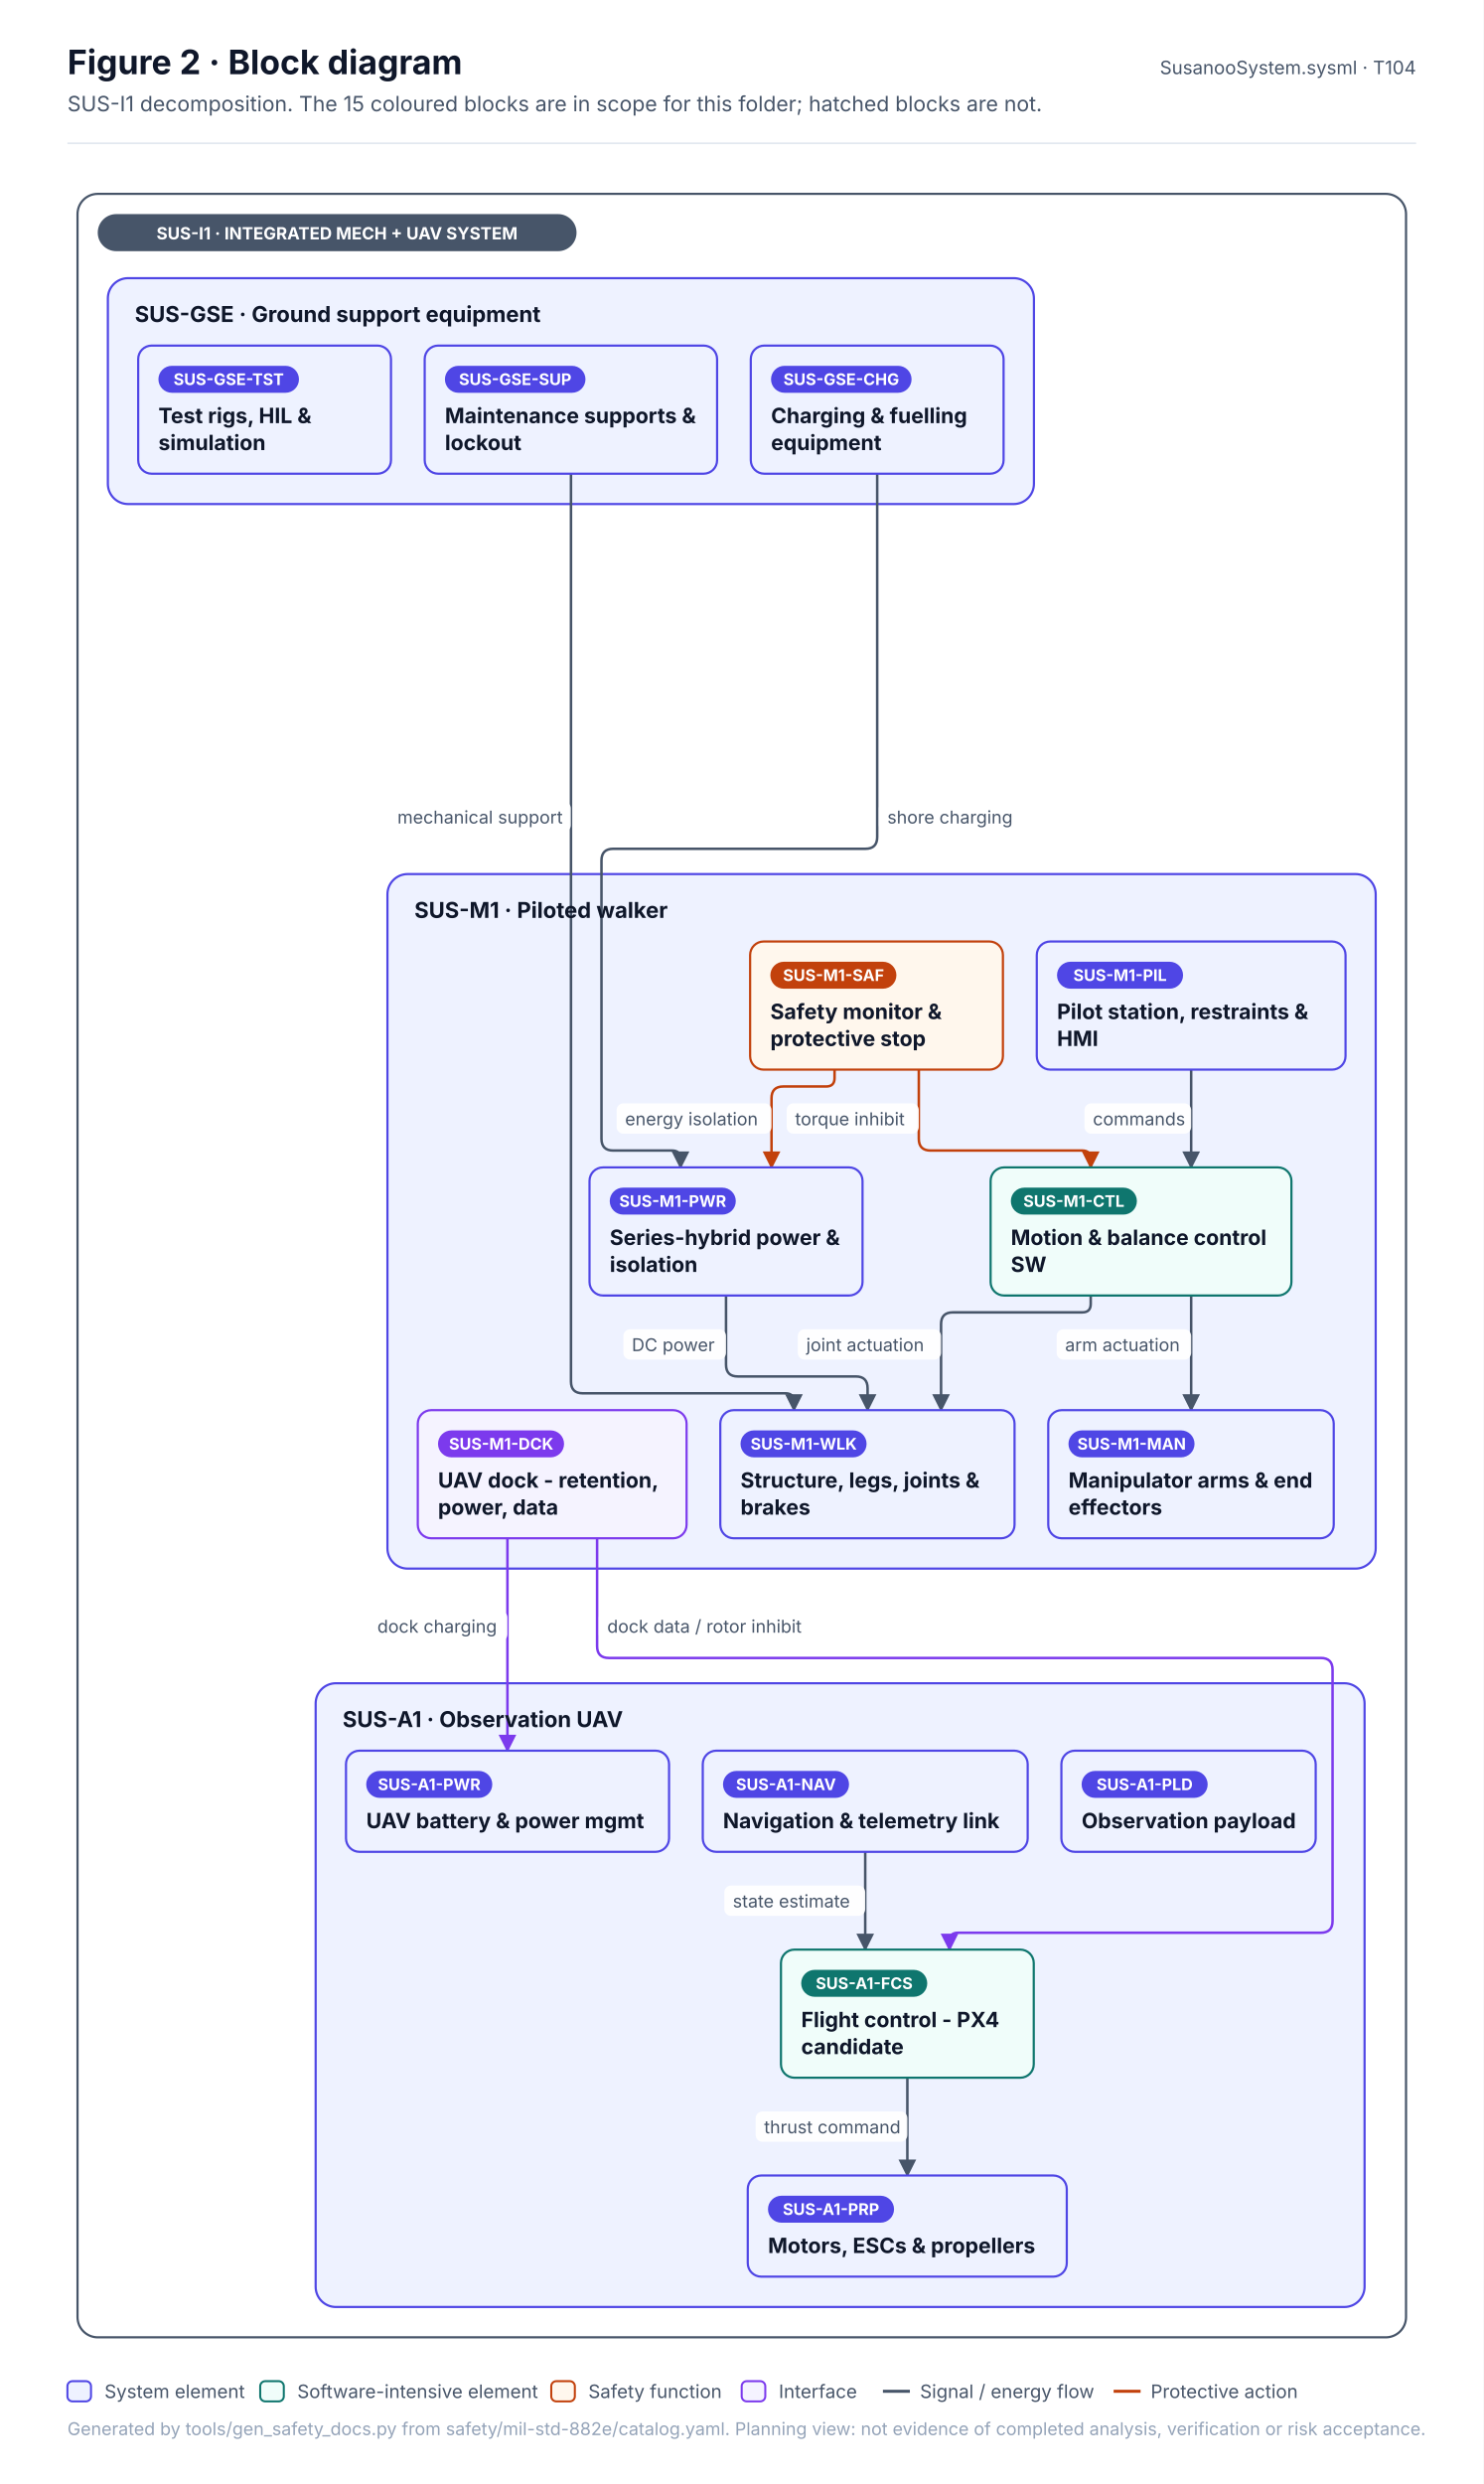
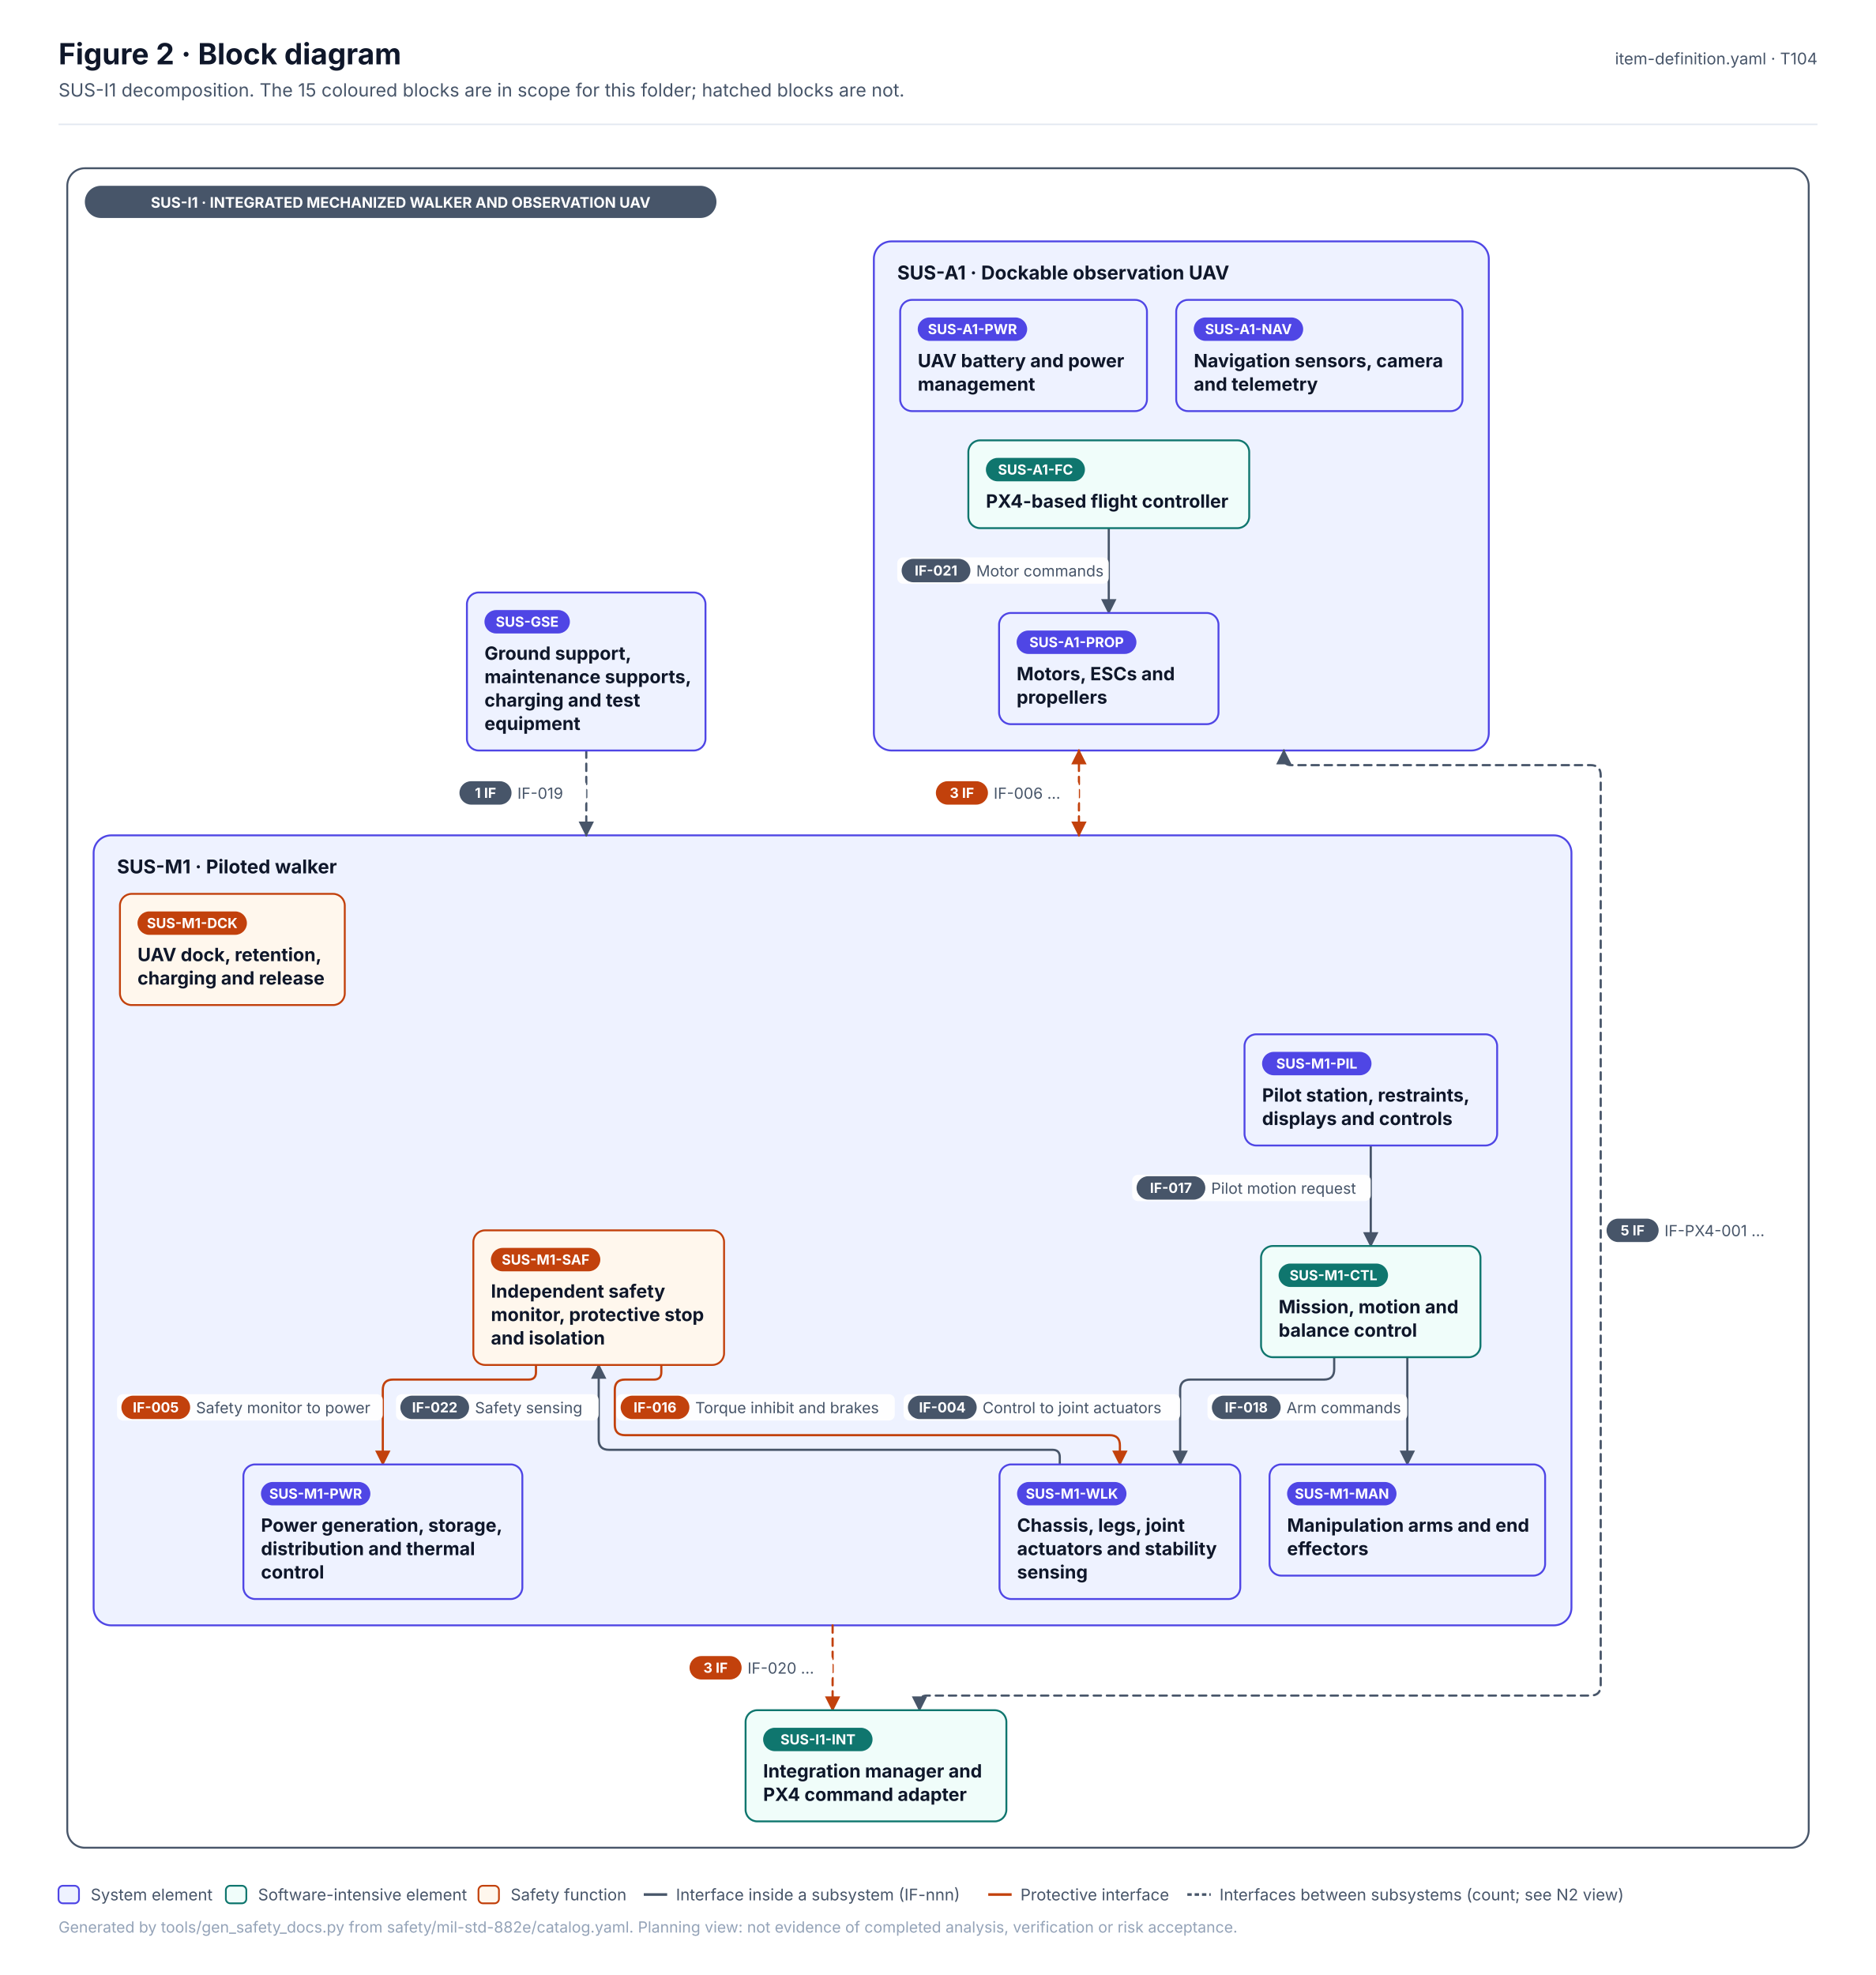
- <svg xmlns="http://www.w3.org/2000/svg" width="880.3" height="1473.5" viewBox="0 0 880.3 1473.5" font-family="Inter, 'Segoe UI', Helvetica, Arial, sans-serif" role="img">
+ <svg xmlns="http://www.w3.org/2000/svg" width="1282.5" height="1350" viewBox="0 0 1282.5 1350" font-family="Inter, 'Segoe UI', Helvetica, Arial, sans-serif" role="img">
  <defs>
    <pattern id="hatch" patternUnits="userSpaceOnUse" width="6" height="6" patternTransform="rotate(45)">
      <rect width="6" height="6" fill="#F1F5F9" />
      <line x1="0" y1="0" x2="0" y2="6" stroke="#E2E8F0" stroke-width="2" />
    </pattern>
    <marker id="arr-ink" viewBox="0 0 10 10" refX="9" refY="5" markerWidth="7" markerHeight="7" orient="auto-start-reverse">
      <path d="M0 0 L10 5 L0 10 z" fill="#475569" />
    </marker>
    <marker id="dia-ink" viewBox="0 0 16 10" refX="15" refY="5" markerWidth="12" markerHeight="8" orient="auto-start-reverse">
      <path d="M1 5 L8 1 L15 5 L8 9 z" fill="#475569" />
    </marker>
    <marker id="tri-ink" viewBox="0 0 12 12" refX="11" refY="6" markerWidth="10" markerHeight="10" orient="auto-start-reverse">
      <path d="M1 1 L11 6 L1 11 z" fill="#FFFFFF" stroke="#475569" stroke-width="1.2" />
    </marker>
    <marker id="arr-system" viewBox="0 0 10 10" refX="9" refY="5" markerWidth="7" markerHeight="7" orient="auto-start-reverse">
      <path d="M0 0 L10 5 L0 10 z" fill="#4F46E5" />
    </marker>
    <marker id="dia-system" viewBox="0 0 16 10" refX="15" refY="5" markerWidth="12" markerHeight="8" orient="auto-start-reverse">
      <path d="M1 5 L8 1 L15 5 L8 9 z" fill="#4F46E5" />
    </marker>
    <marker id="tri-system" viewBox="0 0 12 12" refX="11" refY="6" markerWidth="10" markerHeight="10" orient="auto-start-reverse">
      <path d="M1 1 L11 6 L1 11 z" fill="#FFFFFF" stroke="#4F46E5" stroke-width="1.2" />
    </marker>
    <marker id="arr-software" viewBox="0 0 10 10" refX="9" refY="5" markerWidth="7" markerHeight="7" orient="auto-start-reverse">
      <path d="M0 0 L10 5 L0 10 z" fill="#0F766E" />
    </marker>
    <marker id="dia-software" viewBox="0 0 16 10" refX="15" refY="5" markerWidth="12" markerHeight="8" orient="auto-start-reverse">
      <path d="M1 5 L8 1 L15 5 L8 9 z" fill="#0F766E" />
    </marker>
    <marker id="tri-software" viewBox="0 0 12 12" refX="11" refY="6" markerWidth="10" markerHeight="10" orient="auto-start-reverse">
      <path d="M1 1 L11 6 L1 11 z" fill="#FFFFFF" stroke="#0F766E" stroke-width="1.2" />
    </marker>
    <marker id="arr-safety" viewBox="0 0 10 10" refX="9" refY="5" markerWidth="7" markerHeight="7" orient="auto-start-reverse">
      <path d="M0 0 L10 5 L0 10 z" fill="#C2410C" />
    </marker>
    <marker id="dia-safety" viewBox="0 0 16 10" refX="15" refY="5" markerWidth="12" markerHeight="8" orient="auto-start-reverse">
      <path d="M1 5 L8 1 L15 5 L8 9 z" fill="#C2410C" />
    </marker>
    <marker id="tri-safety" viewBox="0 0 12 12" refX="11" refY="6" markerWidth="10" markerHeight="10" orient="auto-start-reverse">
      <path d="M1 1 L11 6 L1 11 z" fill="#FFFFFF" stroke="#C2410C" stroke-width="1.2" />
    </marker>
    <marker id="arr-interface" viewBox="0 0 10 10" refX="9" refY="5" markerWidth="7" markerHeight="7" orient="auto-start-reverse">
      <path d="M0 0 L10 5 L0 10 z" fill="#7C3AED" />
    </marker>
    <marker id="dia-interface" viewBox="0 0 16 10" refX="15" refY="5" markerWidth="12" markerHeight="8" orient="auto-start-reverse">
      <path d="M1 5 L8 1 L15 5 L8 9 z" fill="#7C3AED" />
    </marker>
    <marker id="tri-interface" viewBox="0 0 12 12" refX="11" refY="6" markerWidth="10" markerHeight="10" orient="auto-start-reverse">
      <path d="M1 1 L11 6 L1 11 z" fill="#FFFFFF" stroke="#7C3AED" stroke-width="1.2" />
    </marker>
    <marker id="arr-external" viewBox="0 0 10 10" refX="9" refY="5" markerWidth="7" markerHeight="7" orient="auto-start-reverse">
      <path d="M0 0 L10 5 L0 10 z" fill="#64748B" />
    </marker>
    <marker id="dia-external" viewBox="0 0 16 10" refX="15" refY="5" markerWidth="12" markerHeight="8" orient="auto-start-reverse">
      <path d="M1 5 L8 1 L15 5 L8 9 z" fill="#64748B" />
    </marker>
    <marker id="tri-external" viewBox="0 0 12 12" refX="11" refY="6" markerWidth="10" markerHeight="10" orient="auto-start-reverse">
      <path d="M1 1 L11 6 L1 11 z" fill="#FFFFFF" stroke="#64748B" stroke-width="1.2" />
    </marker>
    <marker id="arr-work" viewBox="0 0 10 10" refX="9" refY="5" markerWidth="7" markerHeight="7" orient="auto-start-reverse">
      <path d="M0 0 L10 5 L0 10 z" fill="#475569" />
    </marker>
    <marker id="dia-work" viewBox="0 0 16 10" refX="15" refY="5" markerWidth="12" markerHeight="8" orient="auto-start-reverse">
      <path d="M1 5 L8 1 L15 5 L8 9 z" fill="#475569" />
    </marker>
    <marker id="tri-work" viewBox="0 0 12 12" refX="11" refY="6" markerWidth="10" markerHeight="10" orient="auto-start-reverse">
      <path d="M1 1 L11 6 L1 11 z" fill="#FFFFFF" stroke="#475569" stroke-width="1.2" />
    </marker>
    <marker id="arr-muted" viewBox="0 0 10 10" refX="9" refY="5" markerWidth="7" markerHeight="7" orient="auto-start-reverse">
      <path d="M0 0 L10 5 L0 10 z" fill="#94A3B8" />
    </marker>
    <marker id="dia-muted" viewBox="0 0 16 10" refX="15" refY="5" markerWidth="12" markerHeight="8" orient="auto-start-reverse">
      <path d="M1 5 L8 1 L15 5 L8 9 z" fill="#94A3B8" />
    </marker>
    <marker id="tri-muted" viewBox="0 0 12 12" refX="11" refY="6" markerWidth="10" markerHeight="10" orient="auto-start-reverse">
      <path d="M1 1 L11 6 L1 11 z" fill="#FFFFFF" stroke="#94A3B8" stroke-width="1.2" />
    </marker>
    <marker id="arr-current" viewBox="0 0 10 10" refX="9" refY="5" markerWidth="7" markerHeight="7" orient="auto-start-reverse">
      <path d="M0 0 L10 5 L0 10 z" fill="#0F172A" />
    </marker>
    <marker id="dia-current" viewBox="0 0 16 10" refX="15" refY="5" markerWidth="12" markerHeight="8" orient="auto-start-reverse">
      <path d="M1 5 L8 1 L15 5 L8 9 z" fill="#0F172A" />
    </marker>
    <marker id="tri-current" viewBox="0 0 12 12" refX="11" refY="6" markerWidth="10" markerHeight="10" orient="auto-start-reverse">
      <path d="M1 1 L11 6 L1 11 z" fill="#FFFFFF" stroke="#0F172A" stroke-width="1.2" />
    </marker>
    <marker id="arr-ok" viewBox="0 0 10 10" refX="9" refY="5" markerWidth="7" markerHeight="7" orient="auto-start-reverse">
      <path d="M0 0 L10 5 L0 10 z" fill="#2E9E6A" />
    </marker>
    <marker id="dia-ok" viewBox="0 0 16 10" refX="15" refY="5" markerWidth="12" markerHeight="8" orient="auto-start-reverse">
      <path d="M1 5 L8 1 L15 5 L8 9 z" fill="#2E9E6A" />
    </marker>
    <marker id="tri-ok" viewBox="0 0 12 12" refX="11" refY="6" markerWidth="10" markerHeight="10" orient="auto-start-reverse">
      <path d="M1 1 L11 6 L1 11 z" fill="#FFFFFF" stroke="#2E9E6A" stroke-width="1.2" />
    </marker>
    <marker id="arr-amber" viewBox="0 0 10 10" refX="9" refY="5" markerWidth="7" markerHeight="7" orient="auto-start-reverse">
      <path d="M0 0 L10 5 L0 10 z" fill="#D97706" />
    </marker>
    <marker id="dia-amber" viewBox="0 0 16 10" refX="15" refY="5" markerWidth="12" markerHeight="8" orient="auto-start-reverse">
      <path d="M1 5 L8 1 L15 5 L8 9 z" fill="#D97706" />
    </marker>
    <marker id="tri-amber" viewBox="0 0 12 12" refX="11" refY="6" markerWidth="10" markerHeight="10" orient="auto-start-reverse">
      <path d="M1 1 L11 6 L1 11 z" fill="#FFFFFF" stroke="#D97706" stroke-width="1.2" />
    </marker>
    <marker id="arr-red" viewBox="0 0 10 10" refX="9" refY="5" markerWidth="7" markerHeight="7" orient="auto-start-reverse">
      <path d="M0 0 L10 5 L0 10 z" fill="#D2553F" />
    </marker>
    <marker id="dia-red" viewBox="0 0 16 10" refX="15" refY="5" markerWidth="12" markerHeight="8" orient="auto-start-reverse">
      <path d="M1 5 L8 1 L15 5 L8 9 z" fill="#D2553F" />
    </marker>
    <marker id="tri-red" viewBox="0 0 12 12" refX="11" refY="6" markerWidth="10" markerHeight="10" orient="auto-start-reverse">
      <path d="M1 1 L11 6 L1 11 z" fill="#FFFFFF" stroke="#D2553F" stroke-width="1.2" />
    </marker>
  </defs>
-   <rect x="0" y="0" width="880.3" height="1473.5" rx="0" fill="#FFFFFF" stroke="none" stroke-width="0" />
+   <rect x="0" y="0" width="1282.5" height="1350" rx="0" fill="#FFFFFF" stroke="none" stroke-width="0" />
  <text x="40" y="44" font-size="20" fill="#0F172A" font-weight="700">Figure 2 · Block diagram</text>
  <text x="40" y="66" font-size="12.5" fill="#475569">SUS-I1 decomposition. The 15 coloured blocks are in scope for this folder; hatched blocks are not.</text>
-   <text x="840.3" y="44" font-size="11" fill="#475569" text-anchor="end">SusanooSystem.sysml · T104</text>
-   <line x1="40" y1="85" x2="840.3" y2="85" stroke="#E2E8F0" stroke-width="1" />
+   <text x="1242.5" y="44" font-size="11" fill="#475569" text-anchor="end">item-definition.yaml · T104</text>
+   <line x1="40" y1="85" x2="1242.5" y2="85" stroke="#E2E8F0" stroke-width="1" />
  <g transform="translate(40 109)">
-     <rect x="6" y="6" width="788.3" height="1271.5" rx="12" fill="#FFFFFF" stroke="#475569" stroke-width="1.3" />
-     <rect x="189.9" y="409.5" width="586.4" height="412" rx="12" fill="#EEF2FF" stroke="#4F46E5" stroke-width="1.3" />
-     <rect x="147.3" y="889.5" width="622.4" height="370" rx="12" fill="#EEF2FF" stroke="#4F46E5" stroke-width="1.3" />
-     <rect x="24" y="56" width="549.5" height="134" rx="12" fill="#EEF2FF" stroke="#4F46E5" stroke-width="1.3" />
-     <path d="M666.8 525.5 L666.8 583.5" stroke="#475569" stroke-width="1.5" fill="none" stroke-linejoin="round" stroke-linecap="round" marker-end="url(#arr-ink)" />
-     <path d="M607.2 659.5 L607.2 664.5 Q607.2 669.5 602.2 669.5 L525.4 669.5 Q518.4 669.5 518.4 676.5 L518.4 727.5" stroke="#475569" stroke-width="1.5" fill="none" stroke-linejoin="round" stroke-linecap="round" marker-end="url(#arr-ink)" />
-     <path d="M666.8 659.5 L666.8 727.5" stroke="#475569" stroke-width="1.5" fill="none" stroke-linejoin="round" stroke-linecap="round" marker-end="url(#arr-ink)" />
-     <path d="M390.8 659.5 L390.8 700.5 Q390.8 707.5 397.8 707.5 L467.8 707.5 Q474.8 707.5 474.8 714.5 L474.8 727.5" stroke="#475569" stroke-width="1.5" fill="none" stroke-linejoin="round" stroke-linecap="round" marker-end="url(#arr-ink)" />
-     <path d="M505.2 525.5 L505.2 566.5 Q505.2 573.5 512.2 573.5 L602.2 573.5 Q607.2 573.5 607.2 578.5 L607.2 583.5" stroke="#C2410C" stroke-width="1.5" fill="none" stroke-linejoin="round" stroke-linecap="round" marker-end="url(#arr-safety)" />
-     <path d="M455.2 525.5 L455.2 530.5 Q455.2 535.5 450.2 535.5 L424.8 535.5 Q417.8 535.5 417.8 542.5 L417.8 583.5" stroke="#C2410C" stroke-width="1.5" fill="none" stroke-linejoin="round" stroke-linecap="round" marker-end="url(#arr-safety)" />
-     <path d="M261.1 803.5 L261.1 929.5" stroke="#7C3AED" stroke-width="1.5" fill="none" stroke-linejoin="round" stroke-linecap="round" marker-end="url(#arr-interface)" />
-     <path d="M314.3 803.5 L314.3 867.5 Q314.3 874.5 321.3 874.5 L743.7 874.5 Q750.7 874.5 750.7 881.5 L750.7 1030.5 Q750.7 1037.5 743.7 1037.5 L528.4 1037.5 Q523.4 1037.5 523.4 1042.5 L523.4 1047.5" stroke="#7C3AED" stroke-width="1.5" fill="none" stroke-linejoin="round" stroke-linecap="round" marker-end="url(#arr-interface)" />
-     <path d="M473.4 989.5 L473.4 1047.5" stroke="#475569" stroke-width="1.5" fill="none" stroke-linejoin="round" stroke-linecap="round" marker-end="url(#arr-ink)" />
-     <path d="M498.4 1123.5 L498.4 1181.5" stroke="#475569" stroke-width="1.5" fill="none" stroke-linejoin="round" stroke-linecap="round" marker-end="url(#arr-ink)" />
-     <path d="M298.8 172 L298.8 710.5 Q298.8 717.5 305.8 717.5 L426.1 717.5 Q431.1 717.5 431.1 722.5 L431.1 727.5" stroke="#475569" stroke-width="1.5" fill="none" stroke-linejoin="round" stroke-linecap="round" marker-end="url(#arr-ink)" />
-     <path d="M480.5 172 L480.5 387.5 Q480.5 394.5 473.5 394.5 L323.9 394.5 Q316.9 394.5 316.9 401.5 L316.9 566.5 Q316.9 573.5 323.9 573.5 L358.8 573.5 Q363.8 573.5 363.8 578.5 L363.8 583.5" stroke="#475569" stroke-width="1.5" fill="none" stroke-linejoin="round" stroke-linecap="round" marker-end="url(#arr-ink)" />
-     <rect x="18" y="18" width="284.1" height="22" rx="11" fill="#475569" stroke="none" stroke-width="0" />
-     <text x="160" y="33" font-size="10" fill="#FFFFFF" font-weight="700" text-anchor="middle">SUS-I1 · INTEGRATED MECH + UAV SYSTEM</text>
-     <text x="205.9" y="435.5" font-size="13" fill="#0F172A" font-weight="700">SUS-M1 · Piloted walker</text>
-     <text x="163.3" y="915.5" font-size="13" fill="#0F172A" font-weight="700">SUS-A1 · Observation UAV</text>
-     <text x="40" y="82" font-size="13" fill="#0F172A" font-weight="700">SUS-GSE · Ground support equipment</text>
-     <rect x="387.4" y="727.5" width="174.6" height="76" rx="8" fill="#EEF2FF" stroke="#4F46E5" stroke-width="1.3" />
-     <rect x="399.4" y="739.5" width="74.8" height="16" rx="8.0" fill="#4F46E5" stroke="none" stroke-width="1" />
-     <text x="436.9" y="750.9" font-size="9.5" fill="#FFFFFF" font-weight="700" text-anchor="middle">SUS-M1-WLK</text>
-     <text x="399.4" y="773.5" font-size="12.5" fill="#0F172A" font-weight="700">Structure, legs, joints &amp;</text>
-     <text x="399.4" y="789.5" font-size="12.5" fill="#0F172A" font-weight="700">brakes</text>
-     <rect x="582" y="727.5" width="169.4" height="76" rx="8" fill="#EEF2FF" stroke="#4F46E5" stroke-width="1.3" />
-     <rect x="594" y="739.5" width="74.8" height="16" rx="8.0" fill="#4F46E5" stroke="none" stroke-width="1" />
-     <text x="631.5" y="750.9" font-size="9.5" fill="#FFFFFF" font-weight="700" text-anchor="middle">SUS-M1-MAN</text>
-     <text x="594" y="773.5" font-size="12.5" fill="#0F172A" font-weight="700">Manipulator arms &amp; end</text>
-     <text x="594" y="789.5" font-size="12.5" fill="#0F172A" font-weight="700">effectors</text>
-     <rect x="575.2" y="449.5" width="183.2" height="76" rx="8" fill="#EEF2FF" stroke="#4F46E5" stroke-width="1.3" />
-     <rect x="587.2" y="461.5" width="74.8" height="16" rx="8.0" fill="#4F46E5" stroke="none" stroke-width="1" />
-     <text x="624.6" y="472.9" font-size="9.5" fill="#FFFFFF" font-weight="700" text-anchor="middle">SUS-M1-PIL</text>
-     <text x="587.2" y="495.5" font-size="12.5" fill="#0F172A" font-weight="700">Pilot station, restraints &amp;</text>
-     <text x="587.2" y="511.5" font-size="12.5" fill="#0F172A" font-weight="700">HMI</text>
-     <rect x="309.8" y="583.5" width="162" height="76" rx="8" fill="#EEF2FF" stroke="#4F46E5" stroke-width="1.3" />
-     <rect x="321.8" y="595.5" width="74.8" height="16" rx="8.0" fill="#4F46E5" stroke="none" stroke-width="1" />
-     <text x="359.2" y="606.9" font-size="9.5" fill="#FFFFFF" font-weight="700" text-anchor="middle">SUS-M1-PWR</text>
-     <text x="321.8" y="629.5" font-size="12.5" fill="#0F172A" font-weight="700">Series-hybrid power &amp;</text>
-     <text x="321.8" y="645.5" font-size="12.5" fill="#0F172A" font-weight="700">isolation</text>
-     <rect x="547.8" y="583.5" width="178.5" height="76" rx="8" fill="#F0FDFA" stroke="#0F766E" stroke-width="1.3" />
-     <rect x="559.8" y="595.5" width="74.8" height="16" rx="8.0" fill="#0F766E" stroke="none" stroke-width="1" />
-     <text x="597.2" y="606.9" font-size="9.5" fill="#FFFFFF" font-weight="700" text-anchor="middle">SUS-M1-CTL</text>
-     <text x="559.8" y="629.5" font-size="12.5" fill="#0F172A" font-weight="700">Motion &amp; balance control</text>
-     <text x="559.8" y="645.5" font-size="12.5" fill="#0F172A" font-weight="700">SW</text>
-     <rect x="405.1" y="449.5" width="150" height="76" rx="8" fill="#FFF7ED" stroke="#C2410C" stroke-width="1.3" />
-     <rect x="417.1" y="461.5" width="74.8" height="16" rx="8.0" fill="#C2410C" stroke="none" stroke-width="1" />
-     <text x="454.6" y="472.9" font-size="9.5" fill="#FFFFFF" font-weight="700" text-anchor="middle">SUS-M1-SAF</text>
-     <text x="417.1" y="495.5" font-size="12.5" fill="#0F172A" font-weight="700">Safety monitor &amp;</text>
-     <text x="417.1" y="511.5" font-size="12.5" fill="#0F172A" font-weight="700">protective stop</text>
-     <rect x="207.9" y="727.5" width="159.5" height="76" rx="8" fill="#F5F3FF" stroke="#7C3AED" stroke-width="1.3" />
-     <rect x="219.9" y="739.5" width="74.8" height="16" rx="8.0" fill="#7C3AED" stroke="none" stroke-width="1" />
-     <text x="257.4" y="750.9" font-size="9.5" fill="#FFFFFF" font-weight="700" text-anchor="middle">SUS-M1-DCK</text>
-     <text x="219.9" y="773.5" font-size="12.5" fill="#0F172A" font-weight="700">UAV dock - retention,</text>
-     <text x="219.9" y="789.5" font-size="12.5" fill="#0F172A" font-weight="700">power, data</text>
-     <rect x="423.4" y="1047.5" width="150" height="76" rx="8" fill="#F0FDFA" stroke="#0F766E" stroke-width="1.3" />
-     <rect x="435.4" y="1059.5" width="74.8" height="16" rx="8.0" fill="#0F766E" stroke="none" stroke-width="1" />
-     <text x="472.8" y="1070.9" font-size="9.5" fill="#FFFFFF" font-weight="700" text-anchor="middle">SUS-A1-FCS</text>
-     <text x="435.4" y="1093.5" font-size="12.5" fill="#0F172A" font-weight="700">Flight control - PX4</text>
-     <text x="435.4" y="1109.5" font-size="12.5" fill="#0F172A" font-weight="700">candidate</text>
-     <rect x="403.7" y="1181.5" width="189.3" height="60" rx="8" fill="#EEF2FF" stroke="#4F46E5" stroke-width="1.3" />
-     <rect x="415.7" y="1193.5" width="74.8" height="16" rx="8.0" fill="#4F46E5" stroke="none" stroke-width="1" />
-     <text x="453.1" y="1204.9" font-size="9.5" fill="#FFFFFF" font-weight="700" text-anchor="middle">SUS-A1-PRP</text>
-     <text x="415.7" y="1227.5" font-size="12.5" fill="#0F172A" font-weight="700">Motors, ESCs &amp; propellers</text>
-     <rect x="165.3" y="929.5" width="191.7" height="60" rx="8" fill="#EEF2FF" stroke="#4F46E5" stroke-width="1.3" />
-     <rect x="177.3" y="941.5" width="74.8" height="16" rx="8.0" fill="#4F46E5" stroke="none" stroke-width="1" />
-     <text x="214.7" y="952.9" font-size="9.5" fill="#FFFFFF" font-weight="700" text-anchor="middle">SUS-A1-PWR</text>
-     <text x="177.3" y="975.5" font-size="12.5" fill="#0F172A" font-weight="700">UAV battery &amp; power mgmt</text>
-     <rect x="377" y="929.5" width="192.8" height="60" rx="8" fill="#EEF2FF" stroke="#4F46E5" stroke-width="1.3" />
-     <rect x="389" y="941.5" width="74.8" height="16" rx="8.0" fill="#4F46E5" stroke="none" stroke-width="1" />
-     <text x="426.4" y="952.9" font-size="9.5" fill="#FFFFFF" font-weight="700" text-anchor="middle">SUS-A1-NAV</text>
-     <text x="389" y="975.5" font-size="12.5" fill="#0F172A" font-weight="700">Navigation &amp; telemetry link</text>
-     <rect x="589.8" y="929.5" width="150.9" height="60" rx="8" fill="#EEF2FF" stroke="#4F46E5" stroke-width="1.3" />
-     <rect x="601.8" y="941.5" width="74.8" height="16" rx="8.0" fill="#4F46E5" stroke="none" stroke-width="1" />
-     <text x="639.2" y="952.9" font-size="9.5" fill="#FFFFFF" font-weight="700" text-anchor="middle">SUS-A1-PLD</text>
-     <text x="601.8" y="975.5" font-size="12.5" fill="#0F172A" font-weight="700">Observation payload</text>
-     <rect x="212" y="96" width="173.5" height="76" rx="8" fill="#EEF2FF" stroke="#4F46E5" stroke-width="1.3" />
-     <rect x="224" y="108" width="83.4" height="16" rx="8.0" fill="#4F46E5" stroke="none" stroke-width="1" />
-     <text x="265.7" y="119.4" font-size="9.5" fill="#FFFFFF" font-weight="700" text-anchor="middle">SUS-GSE-SUP</text>
-     <text x="224" y="142" font-size="12.5" fill="#0F172A" font-weight="700">Maintenance supports &amp;</text>
-     <text x="224" y="158" font-size="12.5" fill="#0F172A" font-weight="700">lockout</text>
-     <rect x="405.5" y="96" width="150" height="76" rx="8" fill="#EEF2FF" stroke="#4F46E5" stroke-width="1.3" />
-     <rect x="417.5" y="108" width="83.4" height="16" rx="8.0" fill="#4F46E5" stroke="none" stroke-width="1" />
-     <text x="459.2" y="119.4" font-size="9.5" fill="#FFFFFF" font-weight="700" text-anchor="middle">SUS-GSE-CHG</text>
-     <text x="417.5" y="142" font-size="12.5" fill="#0F172A" font-weight="700">Charging &amp; fuelling</text>
-     <text x="417.5" y="158" font-size="12.5" fill="#0F172A" font-weight="700">equipment</text>
-     <rect x="42" y="96" width="150" height="76" rx="8" fill="#EEF2FF" stroke="#4F46E5" stroke-width="1.3" />
-     <rect x="54" y="108" width="83.4" height="16" rx="8.0" fill="#4F46E5" stroke="none" stroke-width="1" />
-     <text x="95.7" y="119.4" font-size="9.5" fill="#FFFFFF" font-weight="700" text-anchor="middle">SUS-GSE-TST</text>
-     <text x="54" y="142" font-size="12.5" fill="#0F172A" font-weight="700">Test rigs, HIL &amp;</text>
-     <text x="54" y="158" font-size="12.5" fill="#0F172A" font-weight="700">simulation</text>
-     <rect x="603.5" y="545.5" width="63.3" height="18" rx="4" fill="#FFFFFF" stroke="none" stroke-width="0" opacity="0.92" />
-     <text x="608.5" y="558.5" font-size="10.5" fill="#475569">commands</text>
-     <rect x="433.4" y="679.5" width="85" height="18" rx="4" fill="#FFFFFF" stroke="none" stroke-width="0" opacity="0.92" />
-     <text x="438.4" y="692.5" font-size="10.5" fill="#475569">joint actuation</text>
-     <rect x="587" y="679.5" width="79.8" height="18" rx="4" fill="#FFFFFF" stroke="none" stroke-width="0" opacity="0.92" />
-     <text x="592" y="692.5" font-size="10.5" fill="#475569">arm actuation</text>
-     <rect x="329.9" y="679.5" width="60.9" height="18" rx="4" fill="#FFFFFF" stroke="none" stroke-width="0" opacity="0.92" />
-     <text x="334.9" y="692.5" font-size="10.5" fill="#475569">DC power</text>
-     <rect x="426.8" y="545.5" width="78.4" height="18" rx="4" fill="#FFFFFF" stroke="none" stroke-width="0" opacity="0.92" />
-     <text x="431.8" y="558.5" font-size="10.5" fill="#475569">torque inhibit</text>
-     <rect x="325.9" y="545.5" width="91.9" height="18" rx="4" fill="#FFFFFF" stroke="none" stroke-width="0" opacity="0.92" />
-     <text x="330.9" y="558.5" font-size="10.5" fill="#475569">energy isolation</text>
-     <rect x="178.9" y="846.5" width="82.2" height="18" rx="4" fill="#FFFFFF" stroke="none" stroke-width="0" opacity="0.92" />
-     <text x="183.9" y="859.5" font-size="10.5" fill="#475569">dock charging</text>
-     <rect x="315.3" y="846.5" width="129.9" height="18" rx="4" fill="#FFFFFF" stroke="none" stroke-width="0" opacity="0.92" />
-     <text x="320.3" y="859.5" font-size="10.5" fill="#475569">dock data / rotor inhibit</text>
-     <rect x="389.8" y="1009.5" width="83.6" height="18" rx="4" fill="#FFFFFF" stroke="none" stroke-width="0" opacity="0.92" />
-     <text x="394.8" y="1022.5" font-size="10.5" fill="#475569">state estimate</text>
-     <rect x="408.4" y="1143.5" width="90" height="18" rx="4" fill="#FFFFFF" stroke="none" stroke-width="0" opacity="0.92" />
-     <text x="413.4" y="1156.5" font-size="10.5" fill="#475569">thrust command</text>
-     <rect x="190.8" y="366.5" width="107.9" height="18" rx="4" fill="#FFFFFF" stroke="none" stroke-width="0" opacity="0.92" />
-     <text x="195.8" y="379.5" font-size="10.5" fill="#475569">mechanical support</text>
-     <rect x="481.5" y="366.5" width="86" height="18" rx="4" fill="#FFFFFF" stroke="none" stroke-width="0" opacity="0.92" />
-     <text x="486.5" y="379.5" font-size="10.5" fill="#475569">shore charging</text>
+     <rect x="6" y="6" width="1190.5" height="1148" rx="12" fill="#FFFFFF" stroke="#475569" stroke-width="1.3" />
+     <rect x="24" y="462" width="1010.3" height="540" rx="12" fill="#EEF2FF" stroke="#4F46E5" stroke-width="1.3" />
+     <rect x="557.4" y="56" width="420.4" height="348" rx="12" fill="#EEF2FF" stroke="#4F46E5" stroke-width="1.3" />
+     <path d="M697.6 404 L697.6 462" stroke="#C2410C" stroke-width="1.5" fill="none" stroke-dasharray="5 4" stroke-linejoin="round" stroke-linecap="round" marker-end="url(#arr-safety)" marker-start="url(#arr-safety)" />
+     <path d="M837.7 404 L837.7 409 Q837.7 414 842.7 414 L1047.3 414 Q1054.3 414 1054.3 421 L1054.3 1043 Q1054.3 1050 1047.3 1050 L593.6 1050 Q588.6 1050 588.6 1055 L588.6 1060" stroke="#475569" stroke-width="1.5" fill="none" stroke-dasharray="5 4" stroke-linejoin="round" stroke-linecap="round" marker-end="url(#arr-ink)" marker-start="url(#arr-ink)" />
+     <path d="M529.2 1002 L529.2 1060" stroke="#C2410C" stroke-width="1.5" fill="none" stroke-dasharray="5 4" stroke-linejoin="round" stroke-linecap="round" marker-end="url(#arr-safety)" />
+     <path d="M360.8 404 L360.8 462" stroke="#475569" stroke-width="1.5" fill="none" stroke-dasharray="5 4" stroke-linejoin="round" stroke-linecap="round" marker-end="url(#arr-ink)" />
+     <path d="M872.1 818.7 L872.1 827 Q872.1 834 865.1 834 L773.8 834 Q766.8 834 766.8 841 L766.8 892" stroke="#475569" stroke-width="1.5" fill="none" stroke-linejoin="round" stroke-linecap="round" marker-end="url(#arr-ink)" />
+     <path d="M326.4 824 L326.4 829 Q326.4 834 321.4 834 L228.7 834 Q221.7 834 221.7 841 L221.7 892" stroke="#C2410C" stroke-width="1.5" fill="none" stroke-linejoin="round" stroke-linecap="round" marker-end="url(#arr-safety)" />
+     <path d="M412.1 824 L412.1 829 Q412.1 834 407.1 834 L387.3 834 Q380.3 834 380.3 841 L380.3 865 Q380.3 872 387.3 872 L718.6 872 Q725.6 872 725.6 879 L725.6 892" stroke="#C2410C" stroke-width="1.5" fill="none" stroke-linejoin="round" stroke-linecap="round" marker-end="url(#arr-safety)" />
+     <path d="M897.1 674 L897.1 742.7" stroke="#475569" stroke-width="1.5" fill="none" stroke-linejoin="round" stroke-linecap="round" marker-end="url(#arr-ink)" />
+     <path d="M922.1 818.7 L922.1 892" stroke="#475569" stroke-width="1.5" fill="none" stroke-linejoin="round" stroke-linecap="round" marker-end="url(#arr-ink)" />
+     <path d="M684.5 892 L684.5 887 Q684.5 882 679.5 882 L376.3 882 Q369.3 882 369.3 875 L369.3 824" stroke="#475569" stroke-width="1.5" fill="none" stroke-linejoin="round" stroke-linecap="round" marker-end="url(#arr-ink)" />
+     <path d="M718 252 L718 310" stroke="#475569" stroke-width="1.5" fill="none" stroke-linejoin="round" stroke-linecap="round" marker-end="url(#arr-ink)" />
+     <rect x="18" y="18" width="431.8" height="22" rx="11" fill="#475569" stroke="none" stroke-width="0" />
+     <text x="233.9" y="33" font-size="10" fill="#FFFFFF" font-weight="700" text-anchor="middle">SUS-I1 · INTEGRATED MECHANIZED WALKER AND OBSERVATION UAV</text>
+     <text x="40" y="488" font-size="13" fill="#0F172A" font-weight="700">SUS-M1 · Piloted walker</text>
+     <text x="573.4" y="82" font-size="13" fill="#0F172A" font-weight="700">SUS-A1 · Dockable observation UAV</text>
+     <rect x="810.8" y="598" width="172.7" height="76" rx="8" fill="#EEF2FF" stroke="#4F46E5" stroke-width="1.3" />
+     <rect x="822.8" y="610" width="74.8" height="16" rx="8.0" fill="#4F46E5" stroke="none" stroke-width="1" />
+     <text x="860.2" y="621.4" font-size="9.5" fill="#FFFFFF" font-weight="700" text-anchor="middle">SUS-M1-PIL</text>
+     <text x="822.8" y="644" font-size="12.5" fill="#0F172A" font-weight="700">Pilot station, restraints,</text>
+     <text x="822.8" y="660" font-size="12.5" fill="#0F172A" font-weight="700">displays and controls</text>
+     <rect x="822.1" y="742.7" width="150" height="76" rx="8" fill="#F0FDFA" stroke="#0F766E" stroke-width="1.3" />
+     <rect x="834.1" y="754.7" width="74.8" height="16" rx="8.0" fill="#0F766E" stroke="none" stroke-width="1" />
+     <text x="871.6" y="766.1" font-size="9.5" fill="#FFFFFF" font-weight="700" text-anchor="middle">SUS-M1-CTL</text>
+     <text x="834.1" y="788.7" font-size="12.5" fill="#0F172A" font-weight="700">Mission, motion and</text>
+     <text x="834.1" y="804.7" font-size="12.5" fill="#0F172A" font-weight="700">balance control</text>
+     <rect x="643.3" y="892" width="164.6" height="92" rx="8" fill="#EEF2FF" stroke="#4F46E5" stroke-width="1.3" />
+     <rect x="655.3" y="904" width="74.8" height="16" rx="8.0" fill="#4F46E5" stroke="none" stroke-width="1" />
+     <text x="692.8" y="915.4" font-size="9.5" fill="#FFFFFF" font-weight="700" text-anchor="middle">SUS-M1-WLK</text>
+     <text x="655.3" y="938" font-size="12.5" fill="#0F172A" font-weight="700">Chassis, legs, joint</text>
+     <text x="655.3" y="954" font-size="12.5" fill="#0F172A" font-weight="700">actuators and stability</text>
+     <text x="655.3" y="970" font-size="12.5" fill="#0F172A" font-weight="700">sensing</text>
+     <rect x="827.9" y="892" width="188.4" height="76" rx="8" fill="#EEF2FF" stroke="#4F46E5" stroke-width="1.3" />
+     <rect x="839.9" y="904" width="74.8" height="16" rx="8.0" fill="#4F46E5" stroke="none" stroke-width="1" />
+     <text x="877.4" y="915.4" font-size="9.5" fill="#FFFFFF" font-weight="700" text-anchor="middle">SUS-M1-MAN</text>
+     <text x="839.9" y="938" font-size="12.5" fill="#0F172A" font-weight="700">Manipulation arms and end</text>
+     <text x="839.9" y="954" font-size="12.5" fill="#0F172A" font-weight="700">effectors</text>
+     <rect x="283.6" y="732" width="171.4" height="92" rx="8" fill="#FFF7ED" stroke="#C2410C" stroke-width="1.3" />
+     <rect x="295.6" y="744" width="74.8" height="16" rx="8.0" fill="#C2410C" stroke="none" stroke-width="1" />
+     <text x="333" y="755.4" font-size="9.5" fill="#FFFFFF" font-weight="700" text-anchor="middle">SUS-M1-SAF</text>
+     <text x="295.6" y="778" font-size="12.5" fill="#0F172A" font-weight="700">Independent safety</text>
+     <text x="295.6" y="794" font-size="12.5" fill="#0F172A" font-weight="700">monitor, protective stop</text>
+     <text x="295.6" y="810" font-size="12.5" fill="#0F172A" font-weight="700">and isolation</text>
+     <rect x="42" y="502" width="153.7" height="76" rx="8" fill="#FFF7ED" stroke="#C2410C" stroke-width="1.3" />
+     <rect x="54" y="514" width="74.8" height="16" rx="8.0" fill="#C2410C" stroke="none" stroke-width="1" />
+     <text x="91.4" y="525.4" font-size="9.5" fill="#FFFFFF" font-weight="700" text-anchor="middle">SUS-M1-DCK</text>
+     <text x="54" y="548" font-size="12.5" fill="#0F172A" font-weight="700">UAV dock, retention,</text>
+     <text x="54" y="564" font-size="12.5" fill="#0F172A" font-weight="700">charging and release</text>
+     <rect x="126.4" y="892" width="190.7" height="92" rx="8" fill="#EEF2FF" stroke="#4F46E5" stroke-width="1.3" />
+     <rect x="138.4" y="904" width="74.8" height="16" rx="8.0" fill="#4F46E5" stroke="none" stroke-width="1" />
+     <text x="175.8" y="915.4" font-size="9.5" fill="#FFFFFF" font-weight="700" text-anchor="middle">SUS-M1-PWR</text>
+     <text x="138.4" y="938" font-size="12.5" fill="#0F172A" font-weight="700">Power generation, storage,</text>
+     <text x="138.4" y="954" font-size="12.5" fill="#0F172A" font-weight="700">distribution and thermal</text>
+     <text x="138.4" y="970" font-size="12.5" fill="#0F172A" font-weight="700">control</text>
+     <rect x="622" y="192" width="192" height="60" rx="8" fill="#F0FDFA" stroke="#0F766E" stroke-width="1.3" />
+     <rect x="634" y="204" width="67.7" height="16" rx="8.0" fill="#0F766E" stroke="none" stroke-width="1" />
+     <text x="667.9" y="215.4" font-size="9.5" fill="#FFFFFF" font-weight="700" text-anchor="middle">SUS-A1-FC</text>
+     <text x="634" y="238" font-size="12.5" fill="#0F172A" font-weight="700">PX4-based flight controller</text>
+     <rect x="764.1" y="96" width="195.7" height="76" rx="8" fill="#EEF2FF" stroke="#4F46E5" stroke-width="1.3" />
+     <rect x="776.1" y="108" width="74.8" height="16" rx="8.0" fill="#4F46E5" stroke="none" stroke-width="1" />
+     <text x="813.5" y="119.4" font-size="9.5" fill="#FFFFFF" font-weight="700" text-anchor="middle">SUS-A1-NAV</text>
+     <text x="776.1" y="142" font-size="12.5" fill="#0F172A" font-weight="700">Navigation sensors, camera</text>
+     <text x="776.1" y="158" font-size="12.5" fill="#0F172A" font-weight="700">and telemetry</text>
+     <rect x="575.4" y="96" width="168.7" height="76" rx="8" fill="#EEF2FF" stroke="#4F46E5" stroke-width="1.3" />
+     <rect x="587.4" y="108" width="74.8" height="16" rx="8.0" fill="#4F46E5" stroke="none" stroke-width="1" />
+     <text x="624.8" y="119.4" font-size="9.5" fill="#FFFFFF" font-weight="700" text-anchor="middle">SUS-A1-PWR</text>
+     <text x="587.4" y="142" font-size="12.5" fill="#0F172A" font-weight="700">UAV battery and power</text>
+     <text x="587.4" y="158" font-size="12.5" fill="#0F172A" font-weight="700">management</text>
+     <rect x="643" y="310" width="150" height="76" rx="8" fill="#EEF2FF" stroke="#4F46E5" stroke-width="1.3" />
+     <rect x="655" y="322" width="81.9" height="16" rx="8.0" fill="#4F46E5" stroke="none" stroke-width="1" />
+     <text x="696" y="333.4" font-size="9.5" fill="#FFFFFF" font-weight="700" text-anchor="middle">SUS-A1-PROP</text>
+     <text x="655" y="356" font-size="12.5" fill="#0F172A" font-weight="700">Motors, ESCs and</text>
+     <text x="655" y="372" font-size="12.5" fill="#0F172A" font-weight="700">propellers</text>
+     <rect x="469.7" y="1060" width="178.3" height="76" rx="8" fill="#F0FDFA" stroke="#0F766E" stroke-width="1.3" />
+     <rect x="481.7" y="1072" width="74.8" height="16" rx="8.0" fill="#0F766E" stroke="none" stroke-width="1" />
+     <text x="519.2" y="1083.4" font-size="9.5" fill="#FFFFFF" font-weight="700" text-anchor="middle">SUS-I1-INT</text>
+     <text x="481.7" y="1106" font-size="12.5" fill="#0F172A" font-weight="700">Integration manager and</text>
+     <text x="481.7" y="1122" font-size="12.5" fill="#0F172A" font-weight="700">PX4 command adapter</text>
+     <rect x="279.2" y="296" width="163.1" height="108" rx="8" fill="#EEF2FF" stroke="#4F46E5" stroke-width="1.3" />
+     <rect x="291.2" y="308" width="58.4" height="16" rx="8.0" fill="#4F46E5" stroke="none" stroke-width="1" />
+     <text x="320.4" y="319.4" font-size="9.5" fill="#FFFFFF" font-weight="700" text-anchor="middle">SUS-GSE</text>
+     <text x="291.2" y="342" font-size="12.5" fill="#0F172A" font-weight="700">Ground support,</text>
+     <text x="291.2" y="358" font-size="12.5" fill="#0F172A" font-weight="700">maintenance supports,</text>
+     <text x="291.2" y="374" font-size="12.5" fill="#0F172A" font-weight="700">charging and test</text>
+     <text x="291.2" y="390" font-size="12.5" fill="#0F172A" font-weight="700">equipment</text>
+     <rect x="596.8" y="424" width="100.8" height="18" rx="4" fill="#FFFFFF" stroke="none" stroke-width="0" opacity="0.92" />
+     <rect x="599.8" y="425" width="35.6" height="16" rx="8.0" fill="#C2410C" stroke="none" stroke-width="1" />
+     <text x="617.6" y="436.4" font-size="9.5" fill="#FFFFFF" font-weight="700" text-anchor="middle">3 IF</text>
+     <text x="639.3" y="437" font-size="10.5" fill="#475569">IF-006 …</text>
+     <rect x="1055.3" y="723" width="125.2" height="18" rx="4" fill="#FFFFFF" stroke="none" stroke-width="0" opacity="0.92" />
+     <rect x="1058.3" y="724" width="35.6" height="16" rx="8.0" fill="#475569" stroke="none" stroke-width="1" />
+     <text x="1076.1" y="735.4" font-size="9.5" fill="#FFFFFF" font-weight="700" text-anchor="middle">5 IF</text>
+     <text x="1097.9" y="736" font-size="10.5" fill="#475569">IF-PX4-001 …</text>
+     <rect x="428.4" y="1022" width="100.8" height="18" rx="4" fill="#FFFFFF" stroke="none" stroke-width="0" opacity="0.92" />
+     <rect x="431.4" y="1023" width="35.6" height="16" rx="8.0" fill="#C2410C" stroke="none" stroke-width="1" />
+     <text x="449.2" y="1034.4" font-size="9.5" fill="#FFFFFF" font-weight="700" text-anchor="middle">3 IF</text>
+     <text x="471" y="1035" font-size="10.5" fill="#475569">IF-020 …</text>
+     <rect x="271.1" y="424" width="89.7" height="18" rx="4" fill="#FFFFFF" stroke="none" stroke-width="0" opacity="0.92" />
+     <rect x="274.1" y="425" width="35.6" height="16" rx="8.0" fill="#475569" stroke="none" stroke-width="1" />
+     <text x="291.9" y="436.4" font-size="9.5" fill="#FFFFFF" font-weight="700" text-anchor="middle">1 IF</text>
+     <text x="313.7" y="437" font-size="10.5" fill="#475569">IF-019</text>
+     <rect x="577.7" y="844" width="189.1" height="18" rx="4" fill="#FFFFFF" stroke="none" stroke-width="0" opacity="0.92" />
+     <rect x="580.7" y="845" width="47" height="16" rx="8.0" fill="#475569" stroke="none" stroke-width="1" />
+     <text x="604.2" y="856.4" font-size="9.5" fill="#FFFFFF" font-weight="700" text-anchor="middle">IF-004</text>
+     <text x="631.7" y="857" font-size="10.5" fill="#475569">Control to joint actuators</text>
+     <rect x="40" y="844" width="181.7" height="18" rx="4" fill="#FFFFFF" stroke="none" stroke-width="0" opacity="0.92" />
+     <rect x="43" y="845" width="47" height="16" rx="8.0" fill="#C2410C" stroke="none" stroke-width="1" />
+     <text x="66.5" y="856.4" font-size="9.5" fill="#FFFFFF" font-weight="700" text-anchor="middle">IF-005</text>
+     <text x="94" y="857" font-size="10.5" fill="#475569">Safety monitor to power</text>
+     <rect x="381.3" y="844" width="190.4" height="18" rx="4" fill="#FFFFFF" stroke="none" stroke-width="0" opacity="0.92" />
+     <rect x="384.3" y="845" width="47" height="16" rx="8.0" fill="#C2410C" stroke="none" stroke-width="1" />
+     <text x="407.8" y="856.4" font-size="9.5" fill="#FFFFFF" font-weight="700" text-anchor="middle">IF-016</text>
+     <text x="435.3" y="857" font-size="10.5" fill="#475569">Torque inhibit and brakes</text>
+     <rect x="734" y="694" width="163.1" height="18" rx="4" fill="#FFFFFF" stroke="none" stroke-width="0" opacity="0.92" />
+     <rect x="737" y="695" width="47" height="16" rx="8.0" fill="#475569" stroke="none" stroke-width="1" />
+     <text x="760.5" y="706.4" font-size="9.5" fill="#FFFFFF" font-weight="700" text-anchor="middle">IF-017</text>
+     <text x="788" y="707" font-size="10.5" fill="#475569">Pilot motion request</text>
+     <rect x="785.5" y="844" width="136.6" height="18" rx="4" fill="#FFFFFF" stroke="none" stroke-width="0" opacity="0.92" />
+     <rect x="788.5" y="845" width="47" height="16" rx="8.0" fill="#475569" stroke="none" stroke-width="1" />
+     <text x="812" y="856.4" font-size="9.5" fill="#FFFFFF" font-weight="700" text-anchor="middle">IF-018</text>
+     <text x="839.5" y="857" font-size="10.5" fill="#475569">Arm commands</text>
+     <rect x="230.7" y="844" width="138.6" height="18" rx="4" fill="#FFFFFF" stroke="none" stroke-width="0" opacity="0.92" />
+     <rect x="233.7" y="845" width="47" height="16" rx="8.0" fill="#475569" stroke="none" stroke-width="1" />
+     <text x="257.2" y="856.4" font-size="9.5" fill="#FFFFFF" font-weight="700" text-anchor="middle">IF-022</text>
+     <text x="284.7" y="857" font-size="10.5" fill="#475569">Safety sensing</text>
+     <rect x="573.4" y="272" width="144.6" height="18" rx="4" fill="#FFFFFF" stroke="none" stroke-width="0" opacity="0.92" />
+     <rect x="576.4" y="273" width="47" height="16" rx="8.0" fill="#475569" stroke="none" stroke-width="1" />
+     <text x="599.9" y="284.4" font-size="9.5" fill="#FFFFFF" font-weight="700" text-anchor="middle">IF-021</text>
+     <text x="627.4" y="285" font-size="10.5" fill="#475569">Motor commands</text>
  </g>
-   <rect x="40" y="1412.5" width="14" height="12" rx="3" fill="#EEF2FF" stroke="#4F46E5" stroke-width="1.2" />
-   <text x="62" y="1422.5" font-size="11" fill="#475569">System element</text>
-   <rect x="154.4" y="1412.5" width="14" height="12" rx="3" fill="#F0FDFA" stroke="#0F766E" stroke-width="1.2" />
-   <text x="176.4" y="1422.5" font-size="11" fill="#475569">Software-intensive element</text>
-   <rect x="327.1" y="1412.5" width="14" height="12" rx="3" fill="#FFF7ED" stroke="#C2410C" stroke-width="1.2" />
-   <text x="349.1" y="1422.5" font-size="11" fill="#475569">Safety function</text>
-   <rect x="440.1" y="1412.5" width="14" height="12" rx="3" fill="#F5F3FF" stroke="#7C3AED" stroke-width="1.2" />
-   <text x="462.1" y="1422.5" font-size="11" fill="#475569">Interface</text>
-   <line x1="523.9" y1="1418.5" x2="539.9" y2="1418.5" stroke="#475569" stroke-width="1.8" />
-   <text x="545.9" y="1422.5" font-size="11" fill="#475569">Signal / energy flow</text>
-   <line x1="660.8" y1="1418.5" x2="676.8" y2="1418.5" stroke="#C2410C" stroke-width="1.8" />
-   <text x="682.8" y="1422.5" font-size="11" fill="#475569">Protective action</text>
-   <text x="40" y="1444.5" font-size="10.5" fill="#94A3B8">Generated by tools/gen_safety_docs.py from safety/mil-std-882e/catalog.yaml. Planning view: not evidence of completed analysis, verification or risk acceptance.</text>
+   <rect x="40" y="1289" width="14" height="12" rx="3" fill="#EEF2FF" stroke="#4F46E5" stroke-width="1.2" />
+   <text x="62" y="1299" font-size="11" fill="#475569">System element</text>
+   <rect x="154.4" y="1289" width="14" height="12" rx="3" fill="#F0FDFA" stroke="#0F766E" stroke-width="1.2" />
+   <text x="176.4" y="1299" font-size="11" fill="#475569">Software-intensive element</text>
+   <rect x="327.1" y="1289" width="14" height="12" rx="3" fill="#FFF7ED" stroke="#C2410C" stroke-width="1.2" />
+   <text x="349.1" y="1299" font-size="11" fill="#475569">Safety function</text>
+   <line x1="440.1" y1="1295" x2="456.1" y2="1295" stroke="#475569" stroke-width="1.8" />
+   <text x="462.1" y="1299" font-size="11" fill="#475569">Interface inside a subsystem (IF-nnn)</text>
+   <line x1="675.6" y1="1295" x2="691.6" y2="1295" stroke="#C2410C" stroke-width="1.8" />
+   <text x="697.6" y="1299" font-size="11" fill="#475569">Protective interface</text>
+   <line x1="811.7" y1="1295" x2="827.7" y2="1295" stroke="#475569" stroke-width="1.8" stroke-dasharray="3 2" />
+   <text x="833.7" y="1299" font-size="11" fill="#475569">Interfaces between subsystems (count; see N2 view)</text>
+   <text x="40" y="1321" font-size="10.5" fill="#94A3B8">Generated by tools/gen_safety_docs.py from safety/mil-std-882e/catalog.yaml. Planning view: not evidence of completed analysis, verification or risk acceptance.</text>
</svg>
